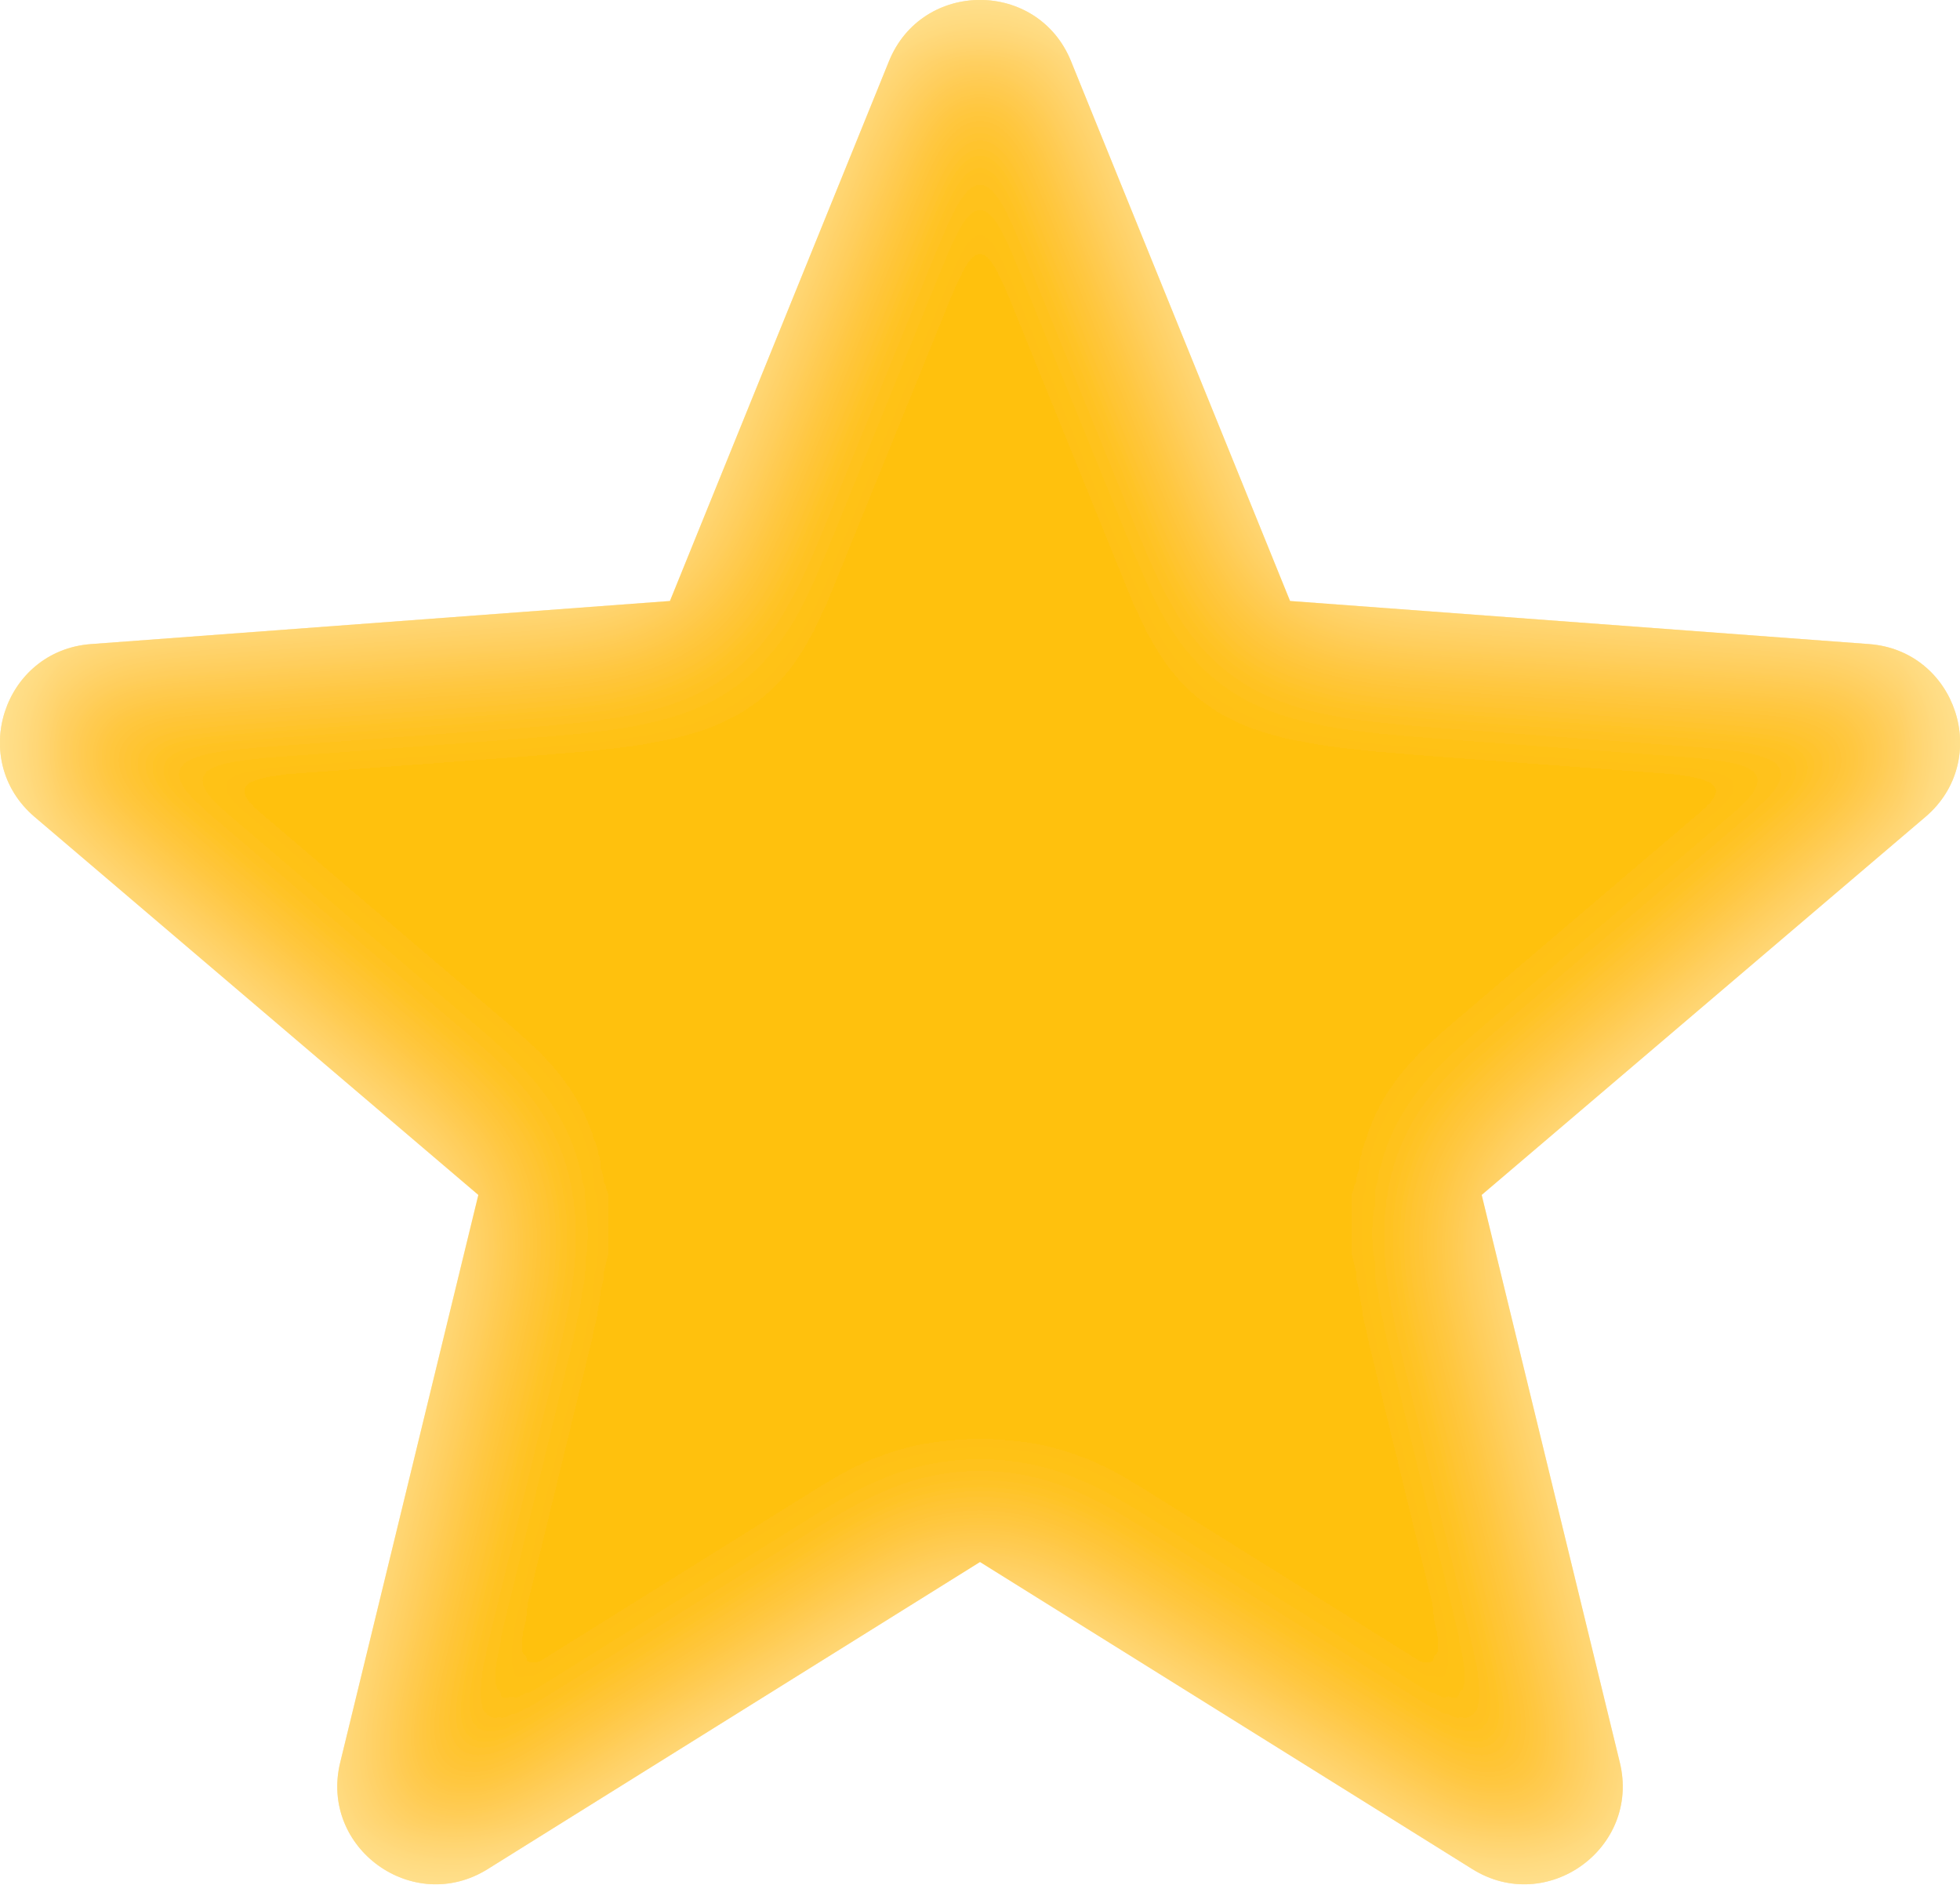
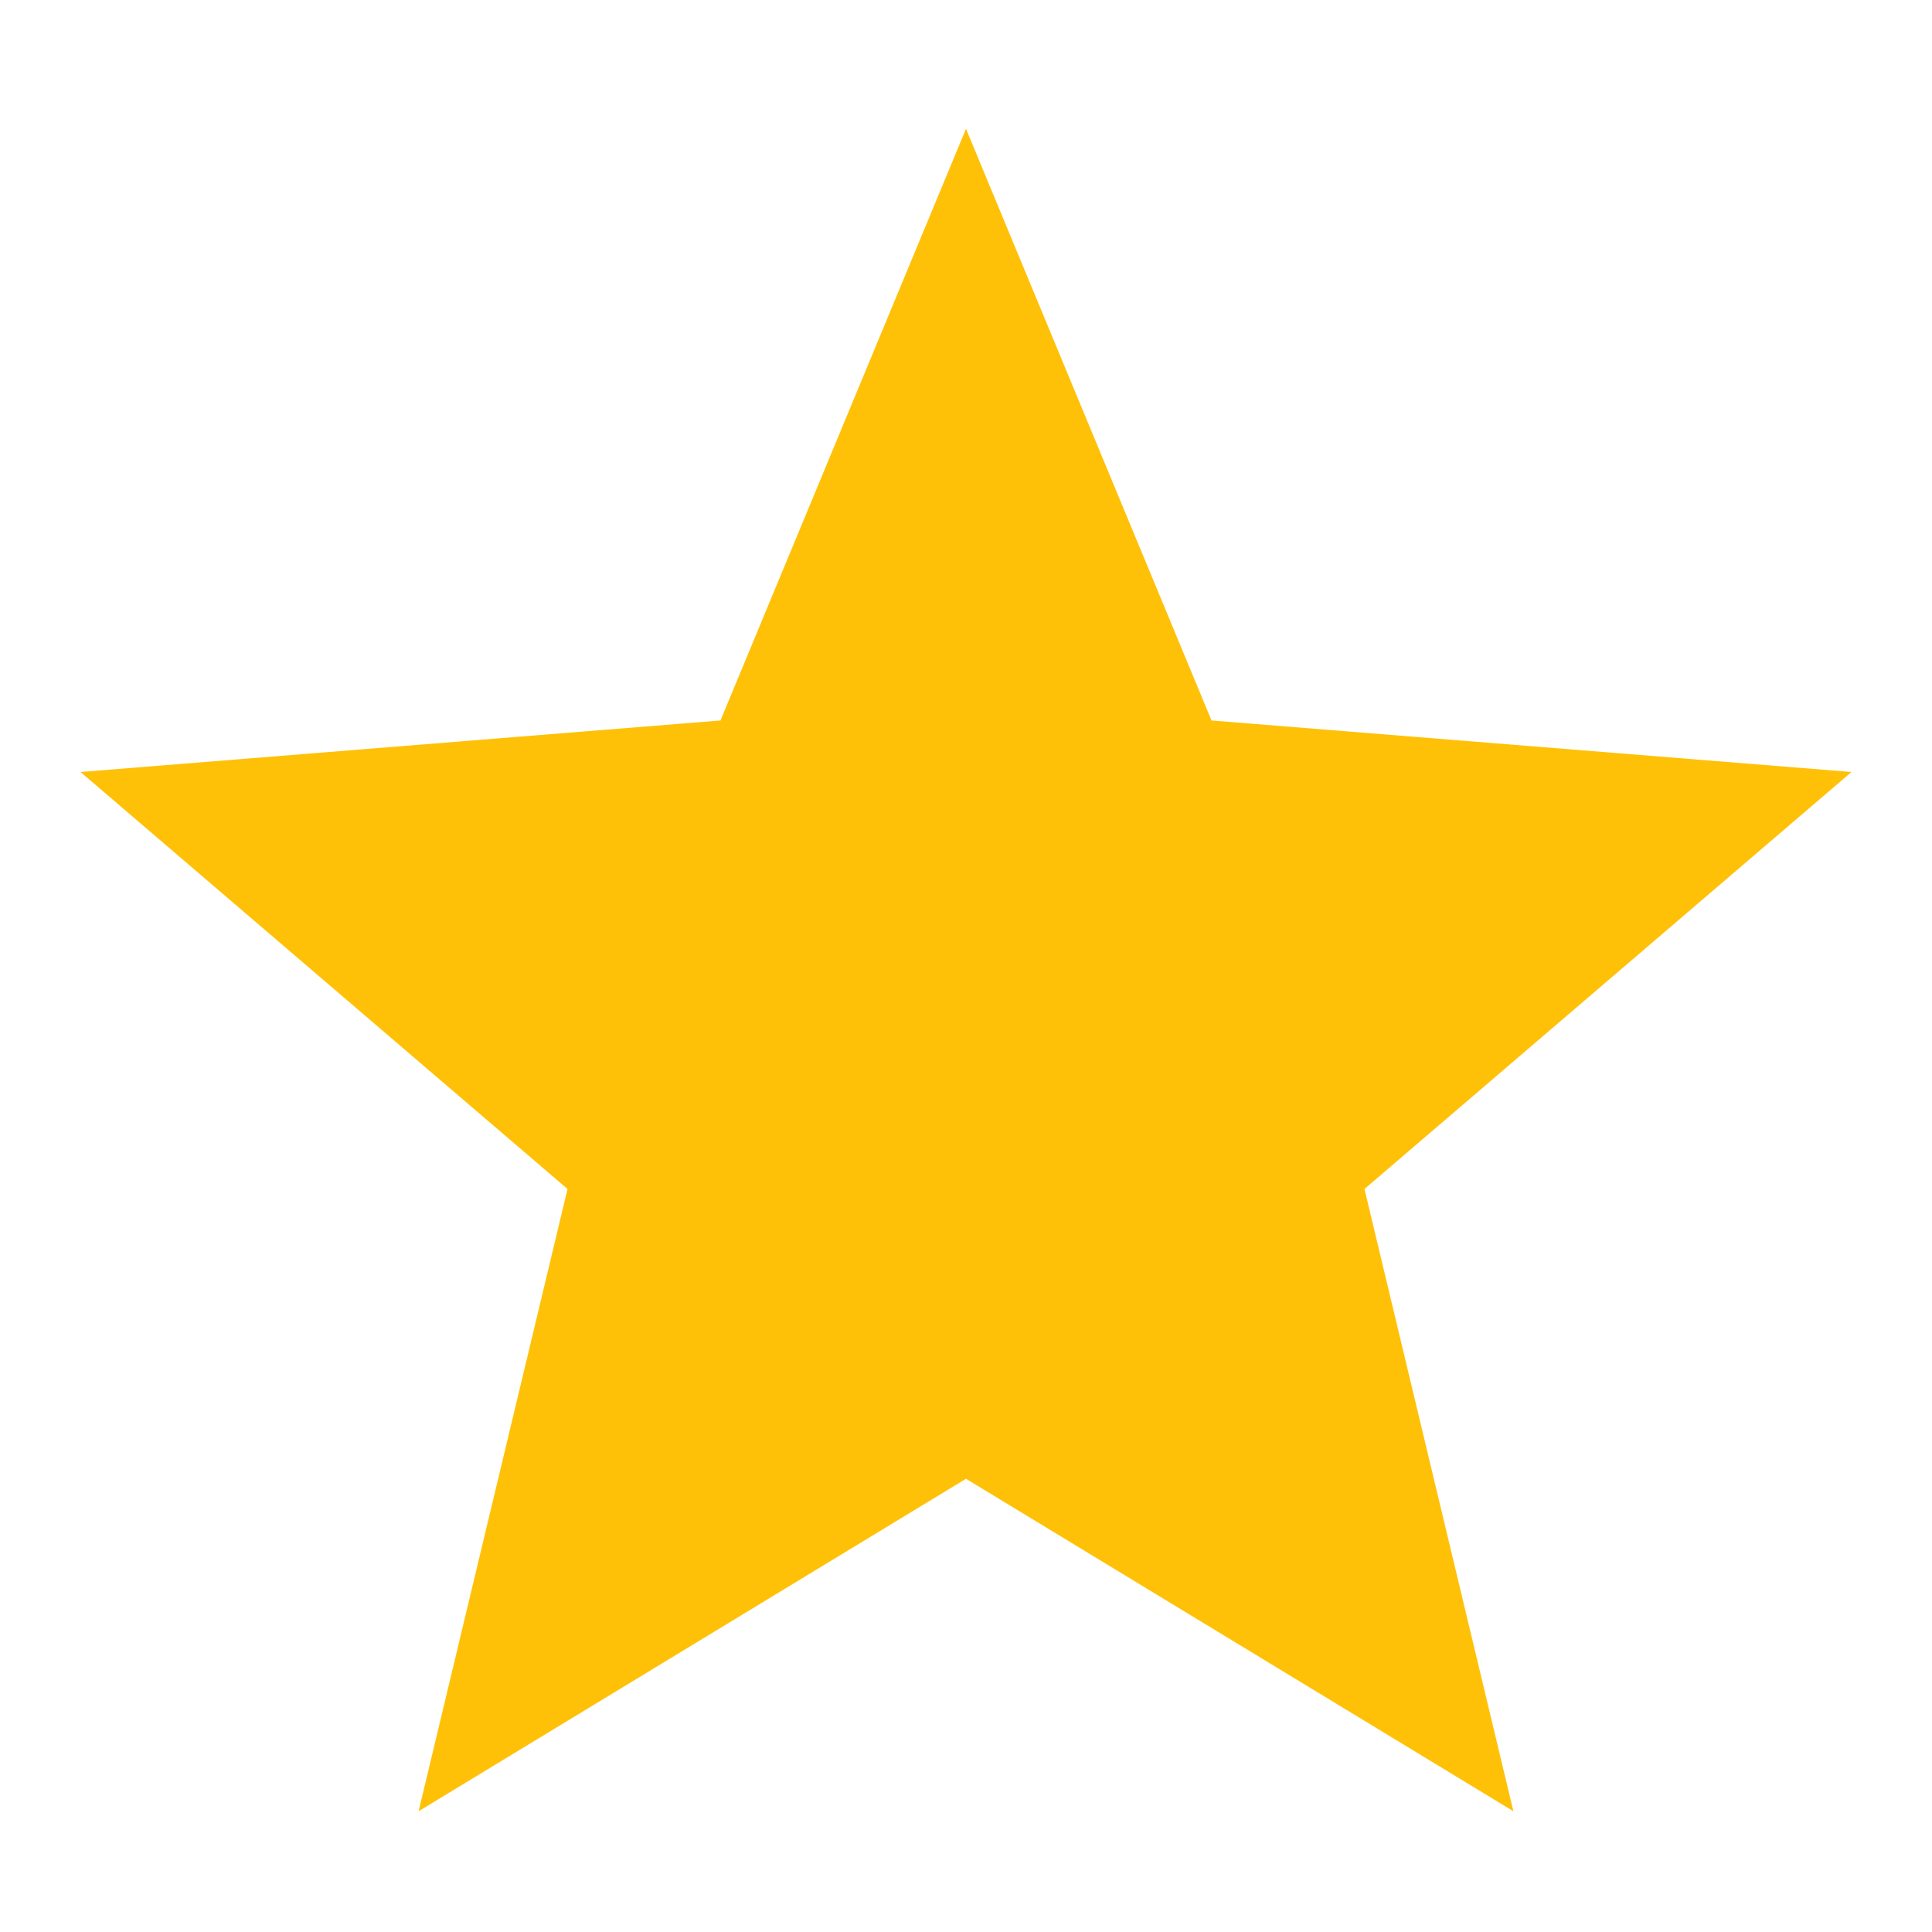
- <svg xmlns="http://www.w3.org/2000/svg" width="398.876" height="383.406" viewBox="0 0 398.876 383.406">
-   <defs>
-     <style>
-             .cls-1 {
-                 fill: #ffc107;
-                 fill-rule: evenodd;
-                 filter: url(#filter);
-             }
-         </style>
-     <filter id="filter" x="313.062" y="302.719" width="398.876" height="383.406" filterUnits="userSpaceOnUse">
-       <feGaussianBlur result="blur" stdDeviation="13.333" in="SourceAlpha" />
-       <feFlood result="flood" flood-color="#ffffc8" flood-opacity="0.6" />
-       <feComposite result="composite-2" operator="out" in2="blur" />
-       <feComposite result="composite" operator="in" in2="SourceAlpha" />
-       <feBlend result="blend" mode="screen" in2="SourceGraphic" />
-     </filter>
-   </defs>
-   <path id="Polygon_1" data-name="Polygon 1" class="cls-1" d="M493.968,315.188c6.752-16.64,30.312-16.64,37.064,0L575.6,425.005l117.813,8.769c17.823,1.326,25.09,23.581,11.485,35.17l-90.3,76.918,28.11,115.48c4.24,17.416-14.807,31.186-30.016,21.7L512.5,620.555,412.313,683.042c-15.209,9.486-34.256-4.284-30.016-21.7l28.11-115.48-90.3-76.918c-13.605-11.589-6.338-33.844,11.485-35.17L449.4,425.005Z" transform="translate(-313.062 -302.719)" />
+ <svg xmlns="http://www.w3.org/2000/svg" viewBox="0 0 24 24">
+   <path fill="#ffc107" d="M12 1.6l3.05 7.35 7.95.64-6.05 5.18 1.85 7.73L12 18.37 5.2 22.5l1.85-7.73L1 9.59l7.95-.64L12 1.6z" />
</svg>
